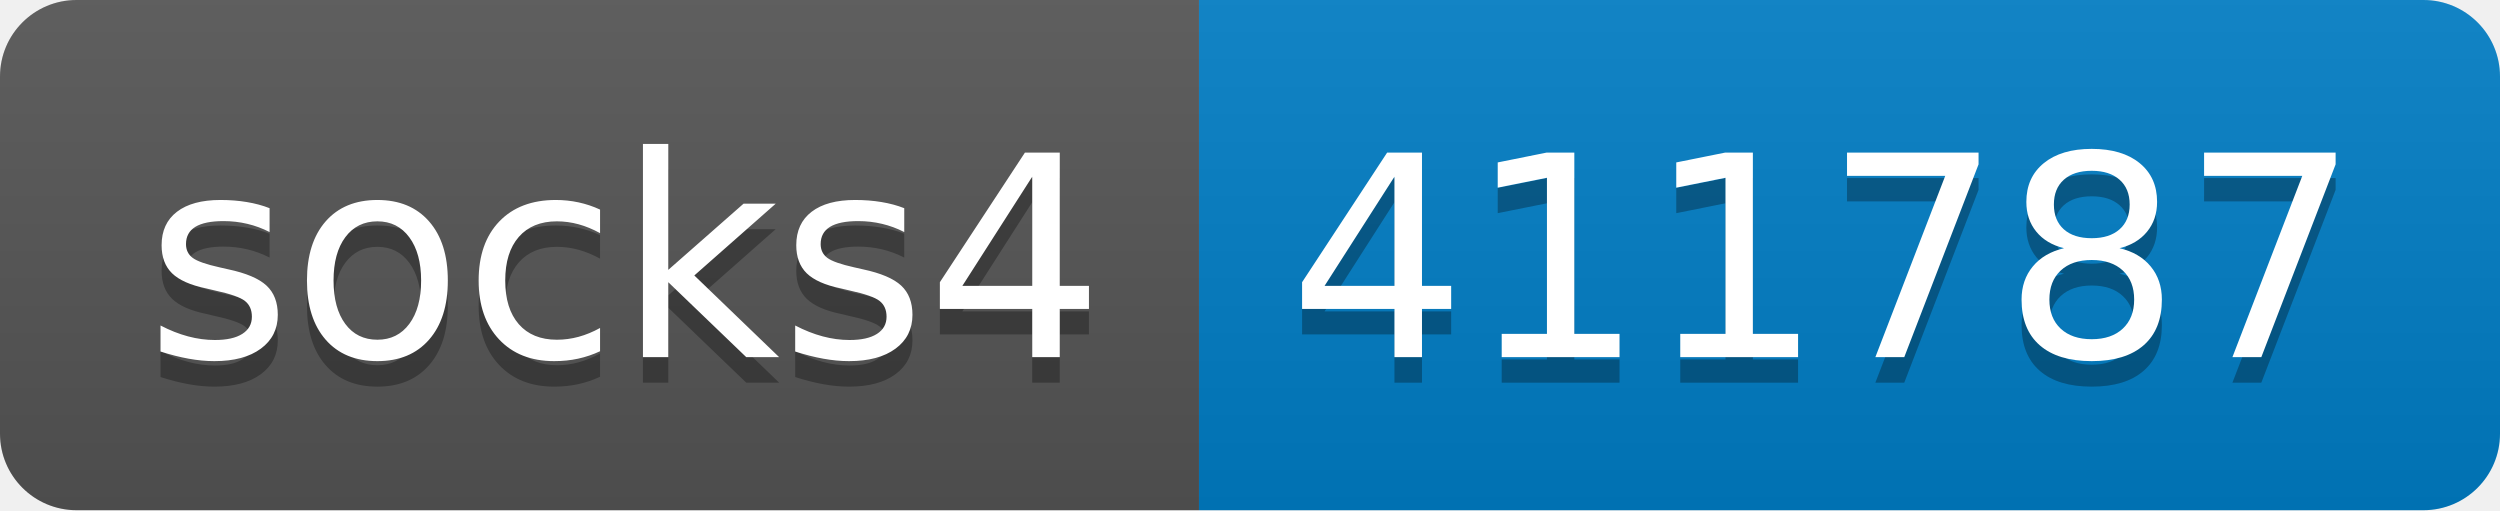
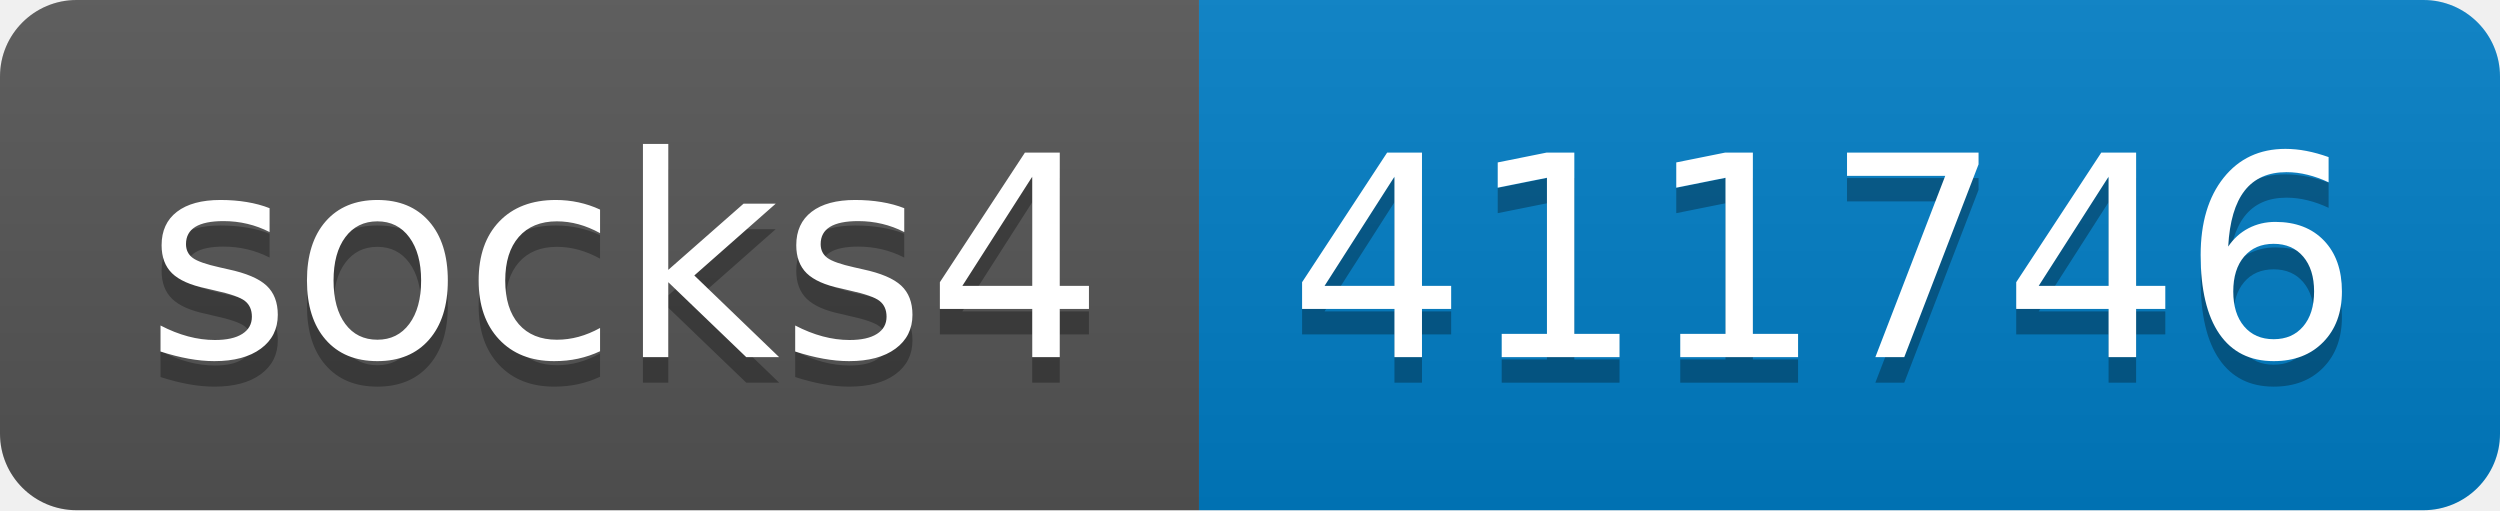
- <svg xmlns="http://www.w3.org/2000/svg" width="98" height="20" role="img" aria-label="socks4: 411787">
+ <svg xmlns="http://www.w3.org/2000/svg" width="98" height="20" role="img" aria-label="socks4: 411746">
  <linearGradient id="s" x2="0" y2="100%">
    <stop offset="0" stop-color="#bbb" stop-opacity=".1" />
    <stop offset="1" stop-opacity=".1" />
  </linearGradient>
  <clipPath id="r">
    <rect width="98" height="20" rx="3" fill="#fff" />
  </clipPath>
  <g clip-path="url(#r)">
    <rect width="47" height="20" fill="#555" />
    <rect x="47" width="51" height="20" fill="#007ec6" />
    <rect width="98" height="20" fill="url(#s)" />
  </g>
  <g fill="#fff" text-anchor="middle" font-family="Verdana,Geneva,DejaVu Sans,sans-serif" text-rendering="geometricPrecision" font-size="110">
    <text aria-hidden="true" x="245" y="150" fill="#010101" fill-opacity=".3" transform="scale(.1)" textLength="370">socks4</text>
    <text x="245" y="140" transform="scale(.1)" fill="#fff" textLength="370">socks4</text>
-     <text aria-hidden="true" x="715" y="150" fill="#010101" fill-opacity=".3" transform="scale(.1)" textLength="410">411787</text>
-     <text x="715" y="140" transform="scale(.1)" fill="#fff" textLength="410">411787</text>
+     <text aria-hidden="true" x="715" y="150" fill="#010101" fill-opacity=".3" transform="scale(.1)" textLength="410">411746</text>
+     <text x="715" y="140" transform="scale(.1)" fill="#fff" textLength="410">411746</text>
  </g>
</svg>
